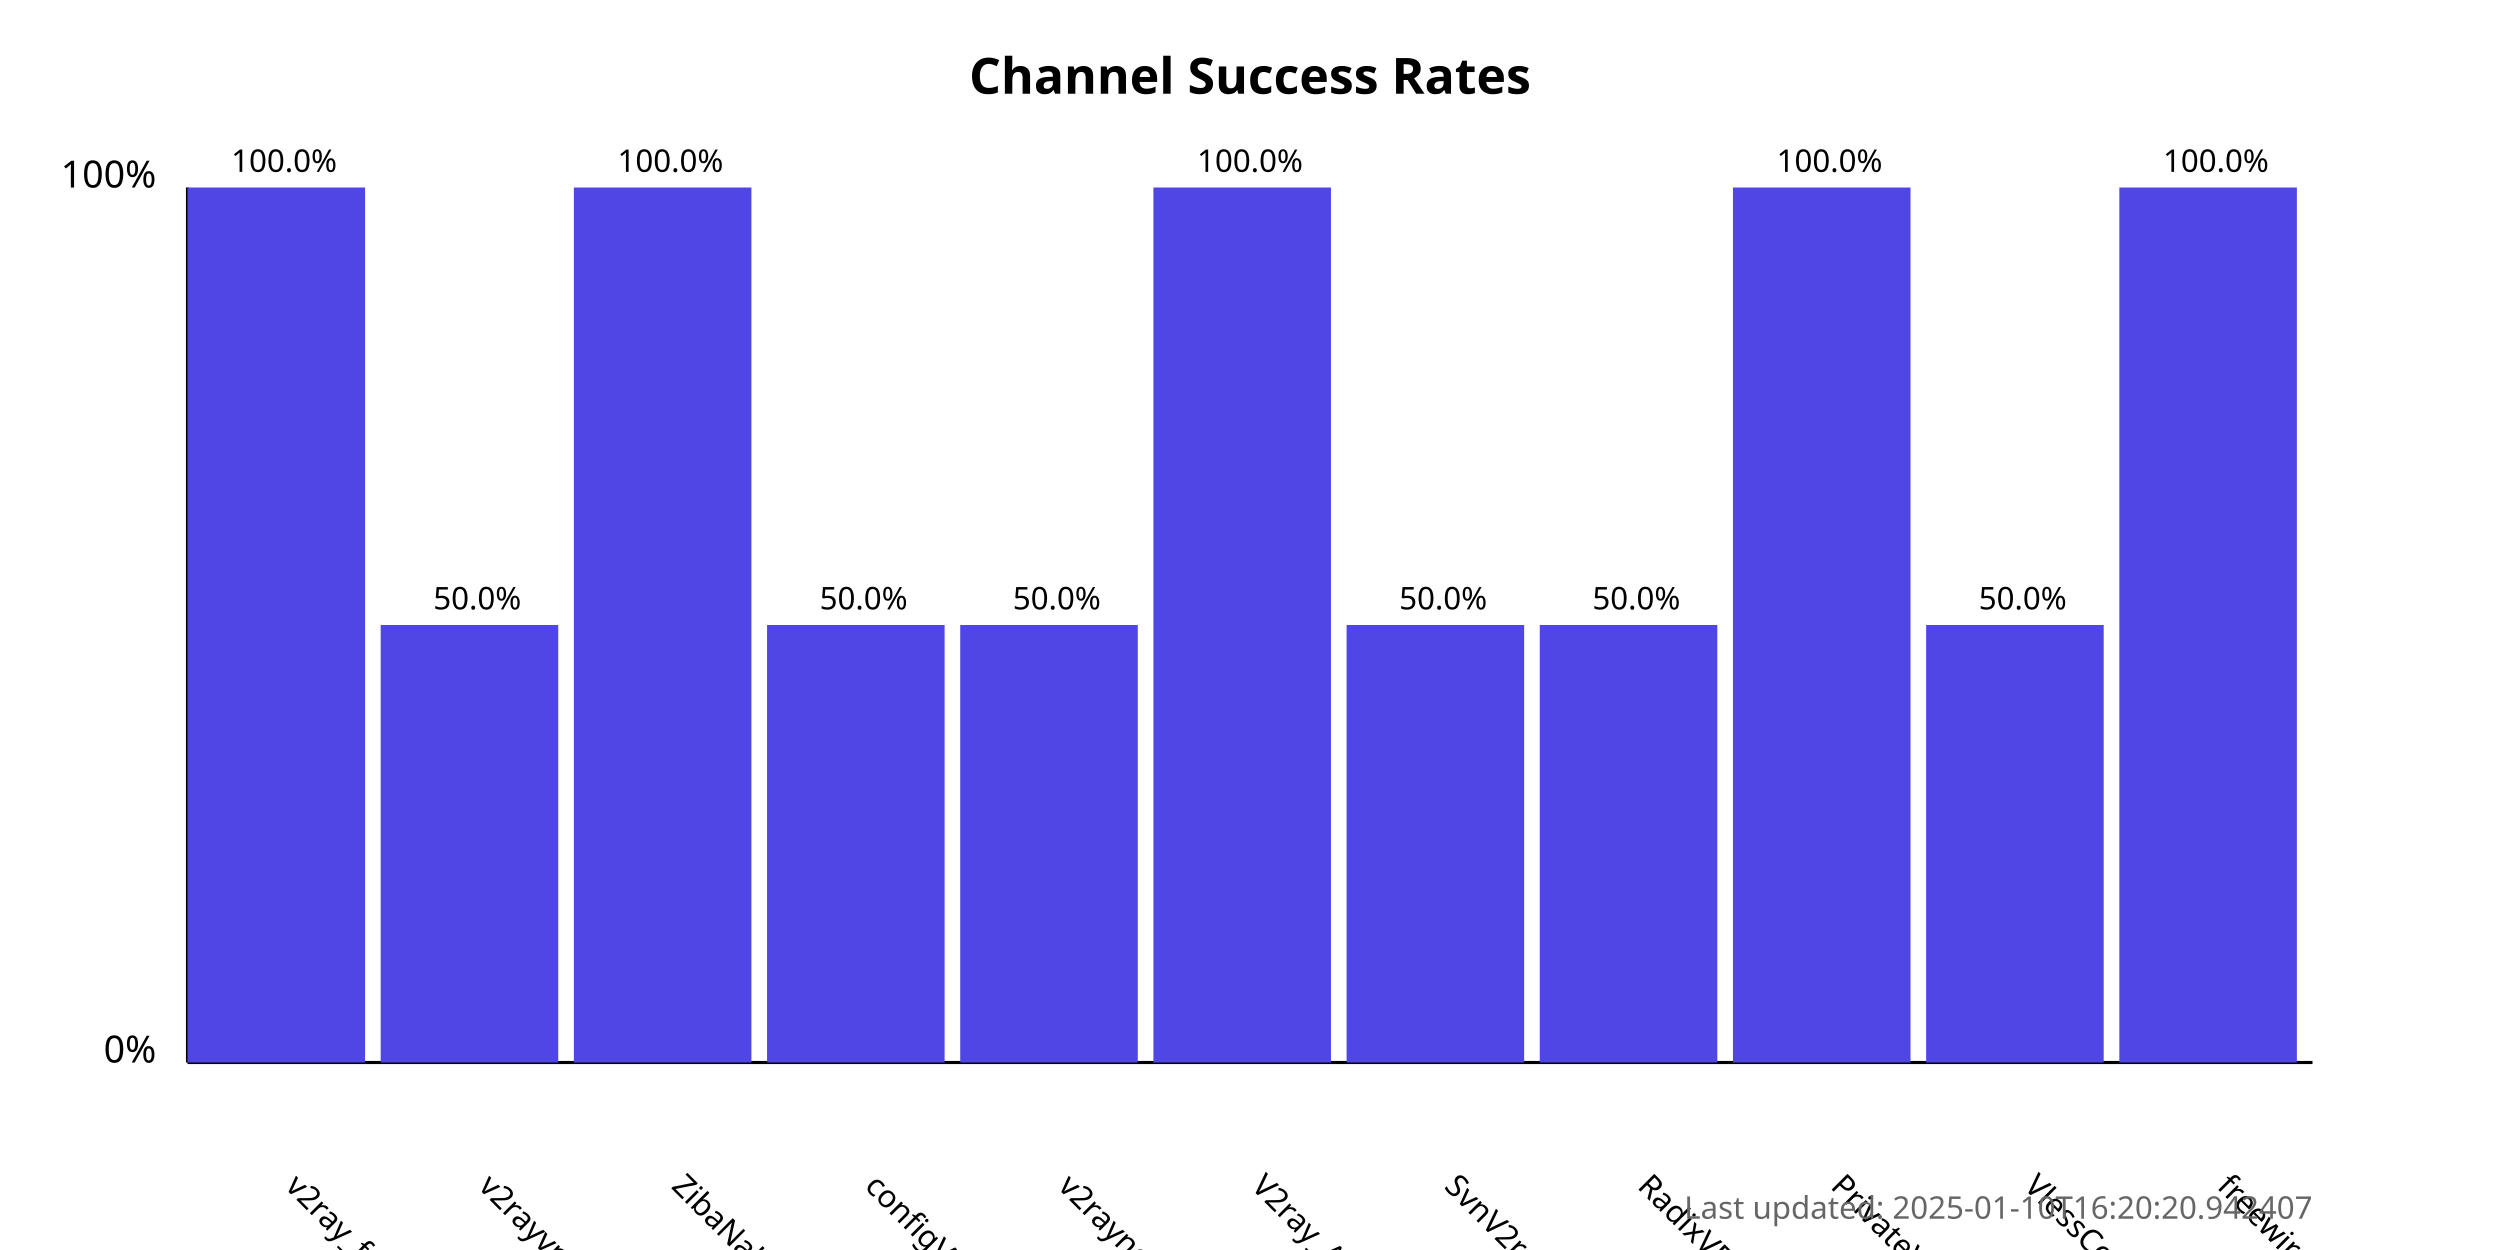
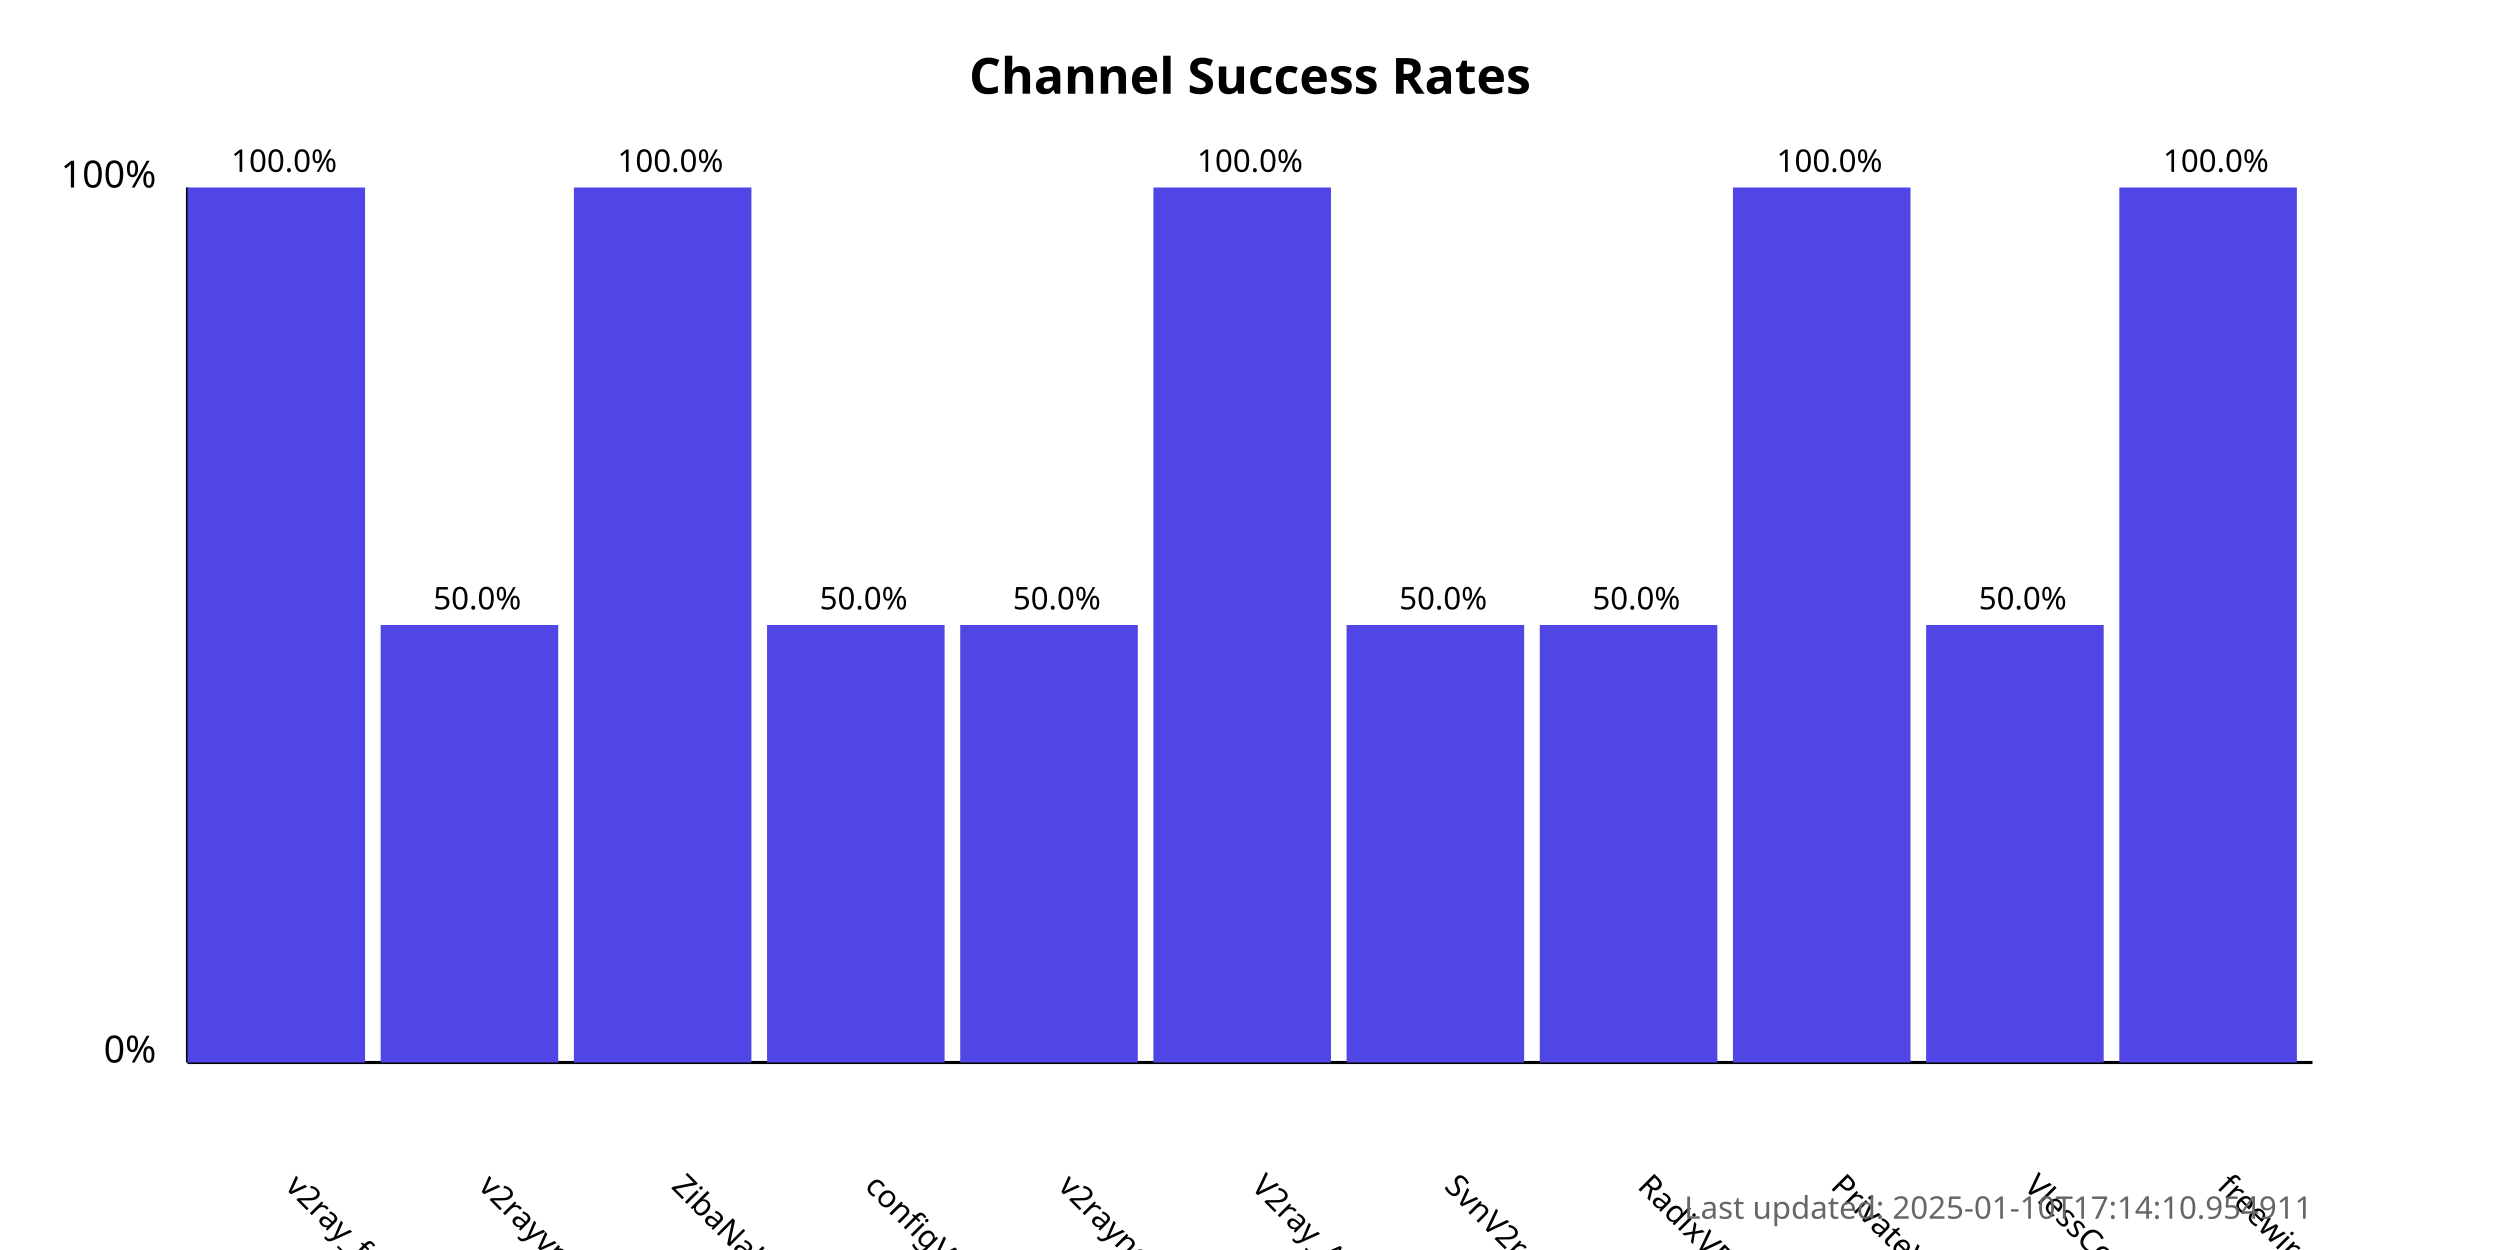
<svg xmlns="http://www.w3.org/2000/svg" width="800" height="400">
  <style>
            .chart-title { font: bold 16px sans-serif; }
            .axis-label { font: 12px sans-serif; }
            .tick-label { font: 10px sans-serif; }
            .bar { fill: #4f46e5; }
            .bar:hover { fill: #6366f1; }
            .timestamp { font: 10px sans-serif; fill: #666; }
        </style>
  <text x="400.0" y="30" text-anchor="middle" class="chart-title">
            Channel Success Rates
        </text>
  <line x1="60" y1="340" x2="60" y2="60" stroke="black" stroke-width="1" />
  <line x1="60" y1="340" x2="740" y2="340" stroke="black" stroke-width="1" />
  <text x="50" y="340" text-anchor="end" class="axis-label">0%</text>
  <text x="50" y="60" text-anchor="end" class="axis-label">100%</text>
  <g>
    <rect x="60" y="60.0" width="56.818" height="280.0" class="bar" />
    <text x="90.909" y="380" transform="rotate(45, 90.90909, 380)" text-anchor="start" class="tick-label">
                v2ray_free_conf
            </text>
    <text x="90.909" y="55.0" text-anchor="middle" class="tick-label">
                100.0%
            </text>
  </g>
  <g>
    <rect x="121.818" y="200.0" width="56.818" height="140.0" class="bar" />
    <text x="152.727" y="380" transform="rotate(45, 152.7273, 380)" text-anchor="start" class="tick-label">
                v2rayvpno
            </text>
    <text x="152.727" y="195.0" text-anchor="middle" class="tick-label">
                50.0%
            </text>
  </g>
  <g>
    <rect x="183.636" y="60.0" width="56.818" height="280.0" class="bar" />
    <text x="214.545" y="380" transform="rotate(45, 214.5455, 380)" text-anchor="start" class="tick-label">
                ZibaNabz
            </text>
    <text x="214.545" y="55.0" text-anchor="middle" class="tick-label">
                100.0%
            </text>
  </g>
  <g>
    <rect x="245.455" y="200.0" width="56.818" height="140.0" class="bar" />
    <text x="276.364" y="380" transform="rotate(45, 276.3636, 380)" text-anchor="start" class="tick-label">
                configV2rayForFree
            </text>
    <text x="276.364" y="195.0" text-anchor="middle" class="tick-label">
                50.0%
            </text>
  </g>
  <g>
    <rect x="307.273" y="200.0" width="56.818" height="140.0" class="bar" />
    <text x="338.182" y="380" transform="rotate(45, 338.1818, 380)" text-anchor="start" class="tick-label">
                v2rayngvpn
            </text>
    <text x="338.182" y="195.0" text-anchor="middle" class="tick-label">
                50.0%
            </text>
  </g>
  <g>
    <rect x="369.091" y="60.0" width="56.818" height="280.0" class="bar" />
    <text x="400.0" y="380" transform="rotate(45, 400.0, 380)" text-anchor="start" class="tick-label">
                V2ray_Alpha
            </text>
    <text x="400.0" y="55.0" text-anchor="middle" class="tick-label">
                100.0%
            </text>
  </g>
  <g>
    <rect x="430.909" y="200.0" width="56.818" height="140.0" class="bar" />
    <text x="461.818" y="380" transform="rotate(45, 461.8182, 380)" text-anchor="start" class="tick-label">
                SvnV2ray
            </text>
    <text x="461.818" y="195.0" text-anchor="middle" class="tick-label">
                50.0%
            </text>
  </g>
  <g>
    <rect x="492.727" y="200.0" width="56.818" height="140.0" class="bar" />
    <text x="523.636" y="380" transform="rotate(45, 523.6364, 380)" text-anchor="start" class="tick-label">
                RadixVPN
            </text>
    <text x="523.636" y="195.0" text-anchor="middle" class="tick-label">
                50.0%
            </text>
  </g>
  <g>
    <rect x="554.545" y="60.0" width="56.818" height="280.0" class="bar" />
    <text x="585.455" y="380" transform="rotate(45, 585.4545, 380)" text-anchor="start" class="tick-label">
                PrivateVPNs
            </text>
    <text x="585.455" y="55.0" text-anchor="middle" class="tick-label">
                100.0%
            </text>
  </g>
  <g>
    <rect x="616.364" y="200.0" width="56.818" height="140.0" class="bar" />
    <text x="647.273" y="380" transform="rotate(45, 647.2727, 380)" text-anchor="start" class="tick-label">
                VlessConfig
            </text>
    <text x="647.273" y="195.0" text-anchor="middle" class="tick-label">
                50.0%
            </text>
  </g>
  <g>
    <rect x="678.182" y="60.0" width="56.818" height="280.0" class="bar" />
    <text x="709.091" y="380" transform="rotate(45, 709.0909, 380)" text-anchor="start" class="tick-label">
                freewireguard
            </text>
    <text x="709.091" y="55.0" text-anchor="middle" class="tick-label">
                100.0%
            </text>
  </g>
  <text x="740" y="390" text-anchor="end" class="timestamp">
-             Last updated: 2025-01-10T16:20:20.942407
+             Last updated: 2025-01-10T17:14:10.954911
        </text>
</svg>
